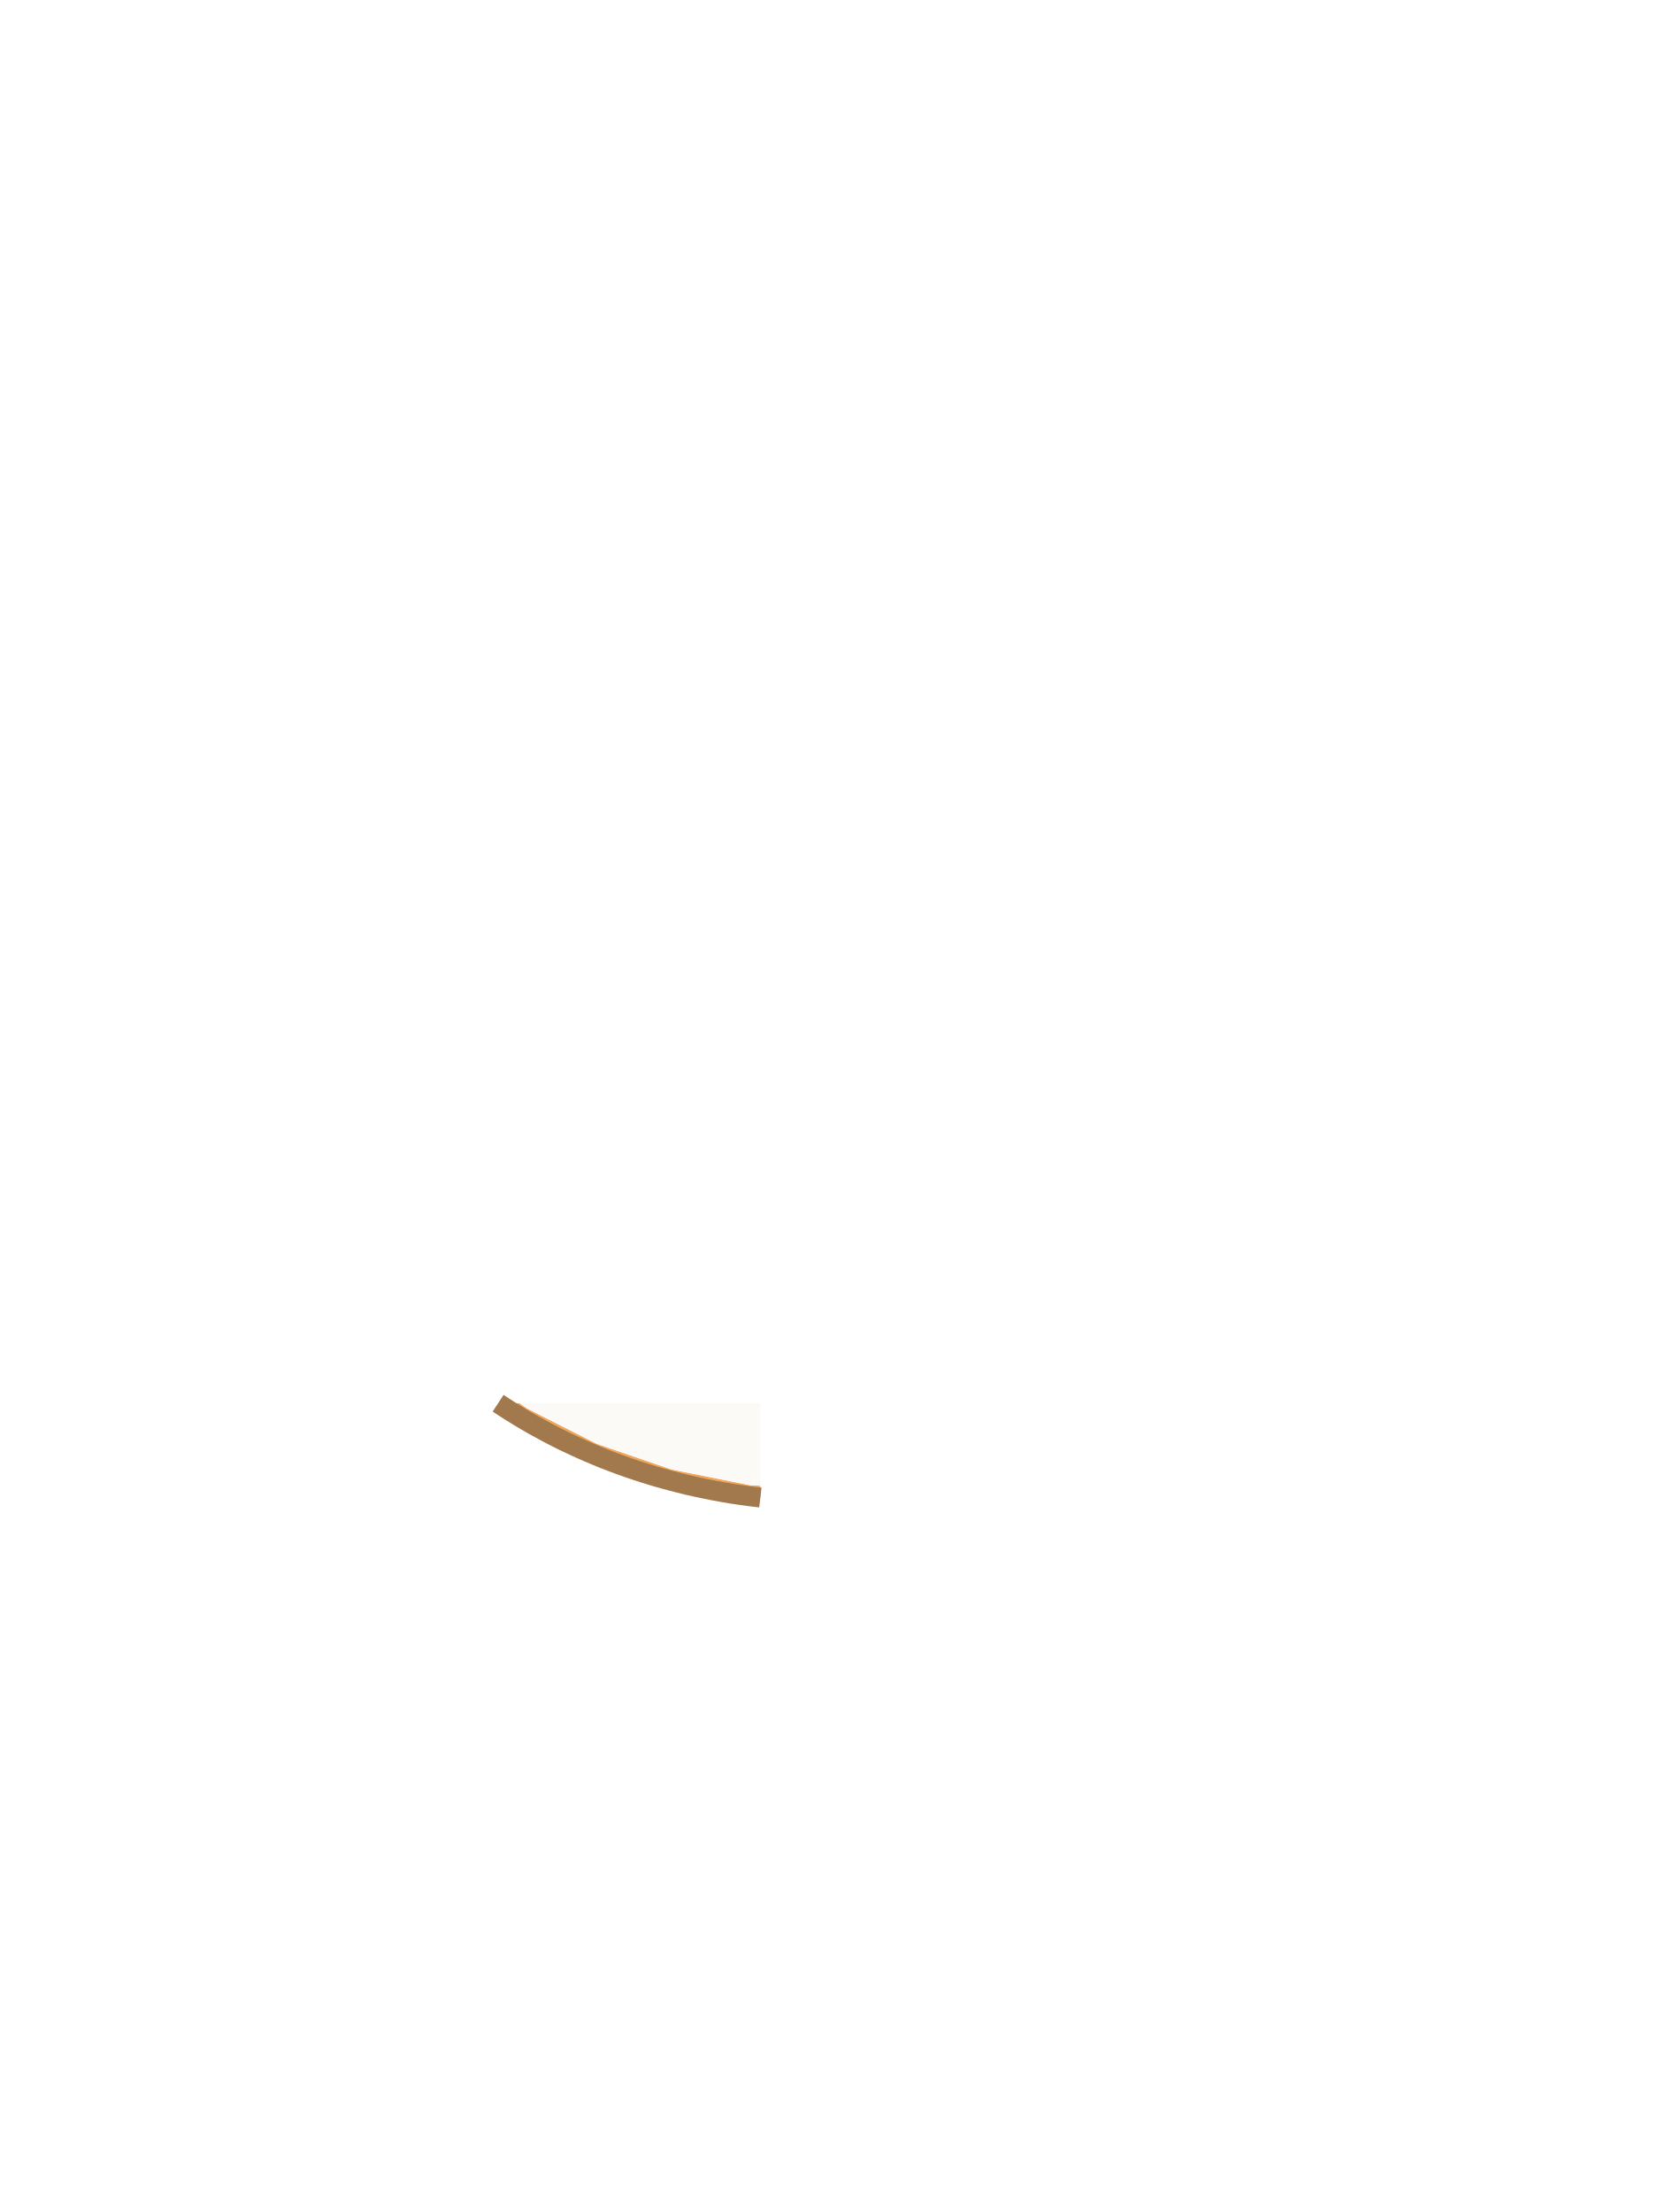
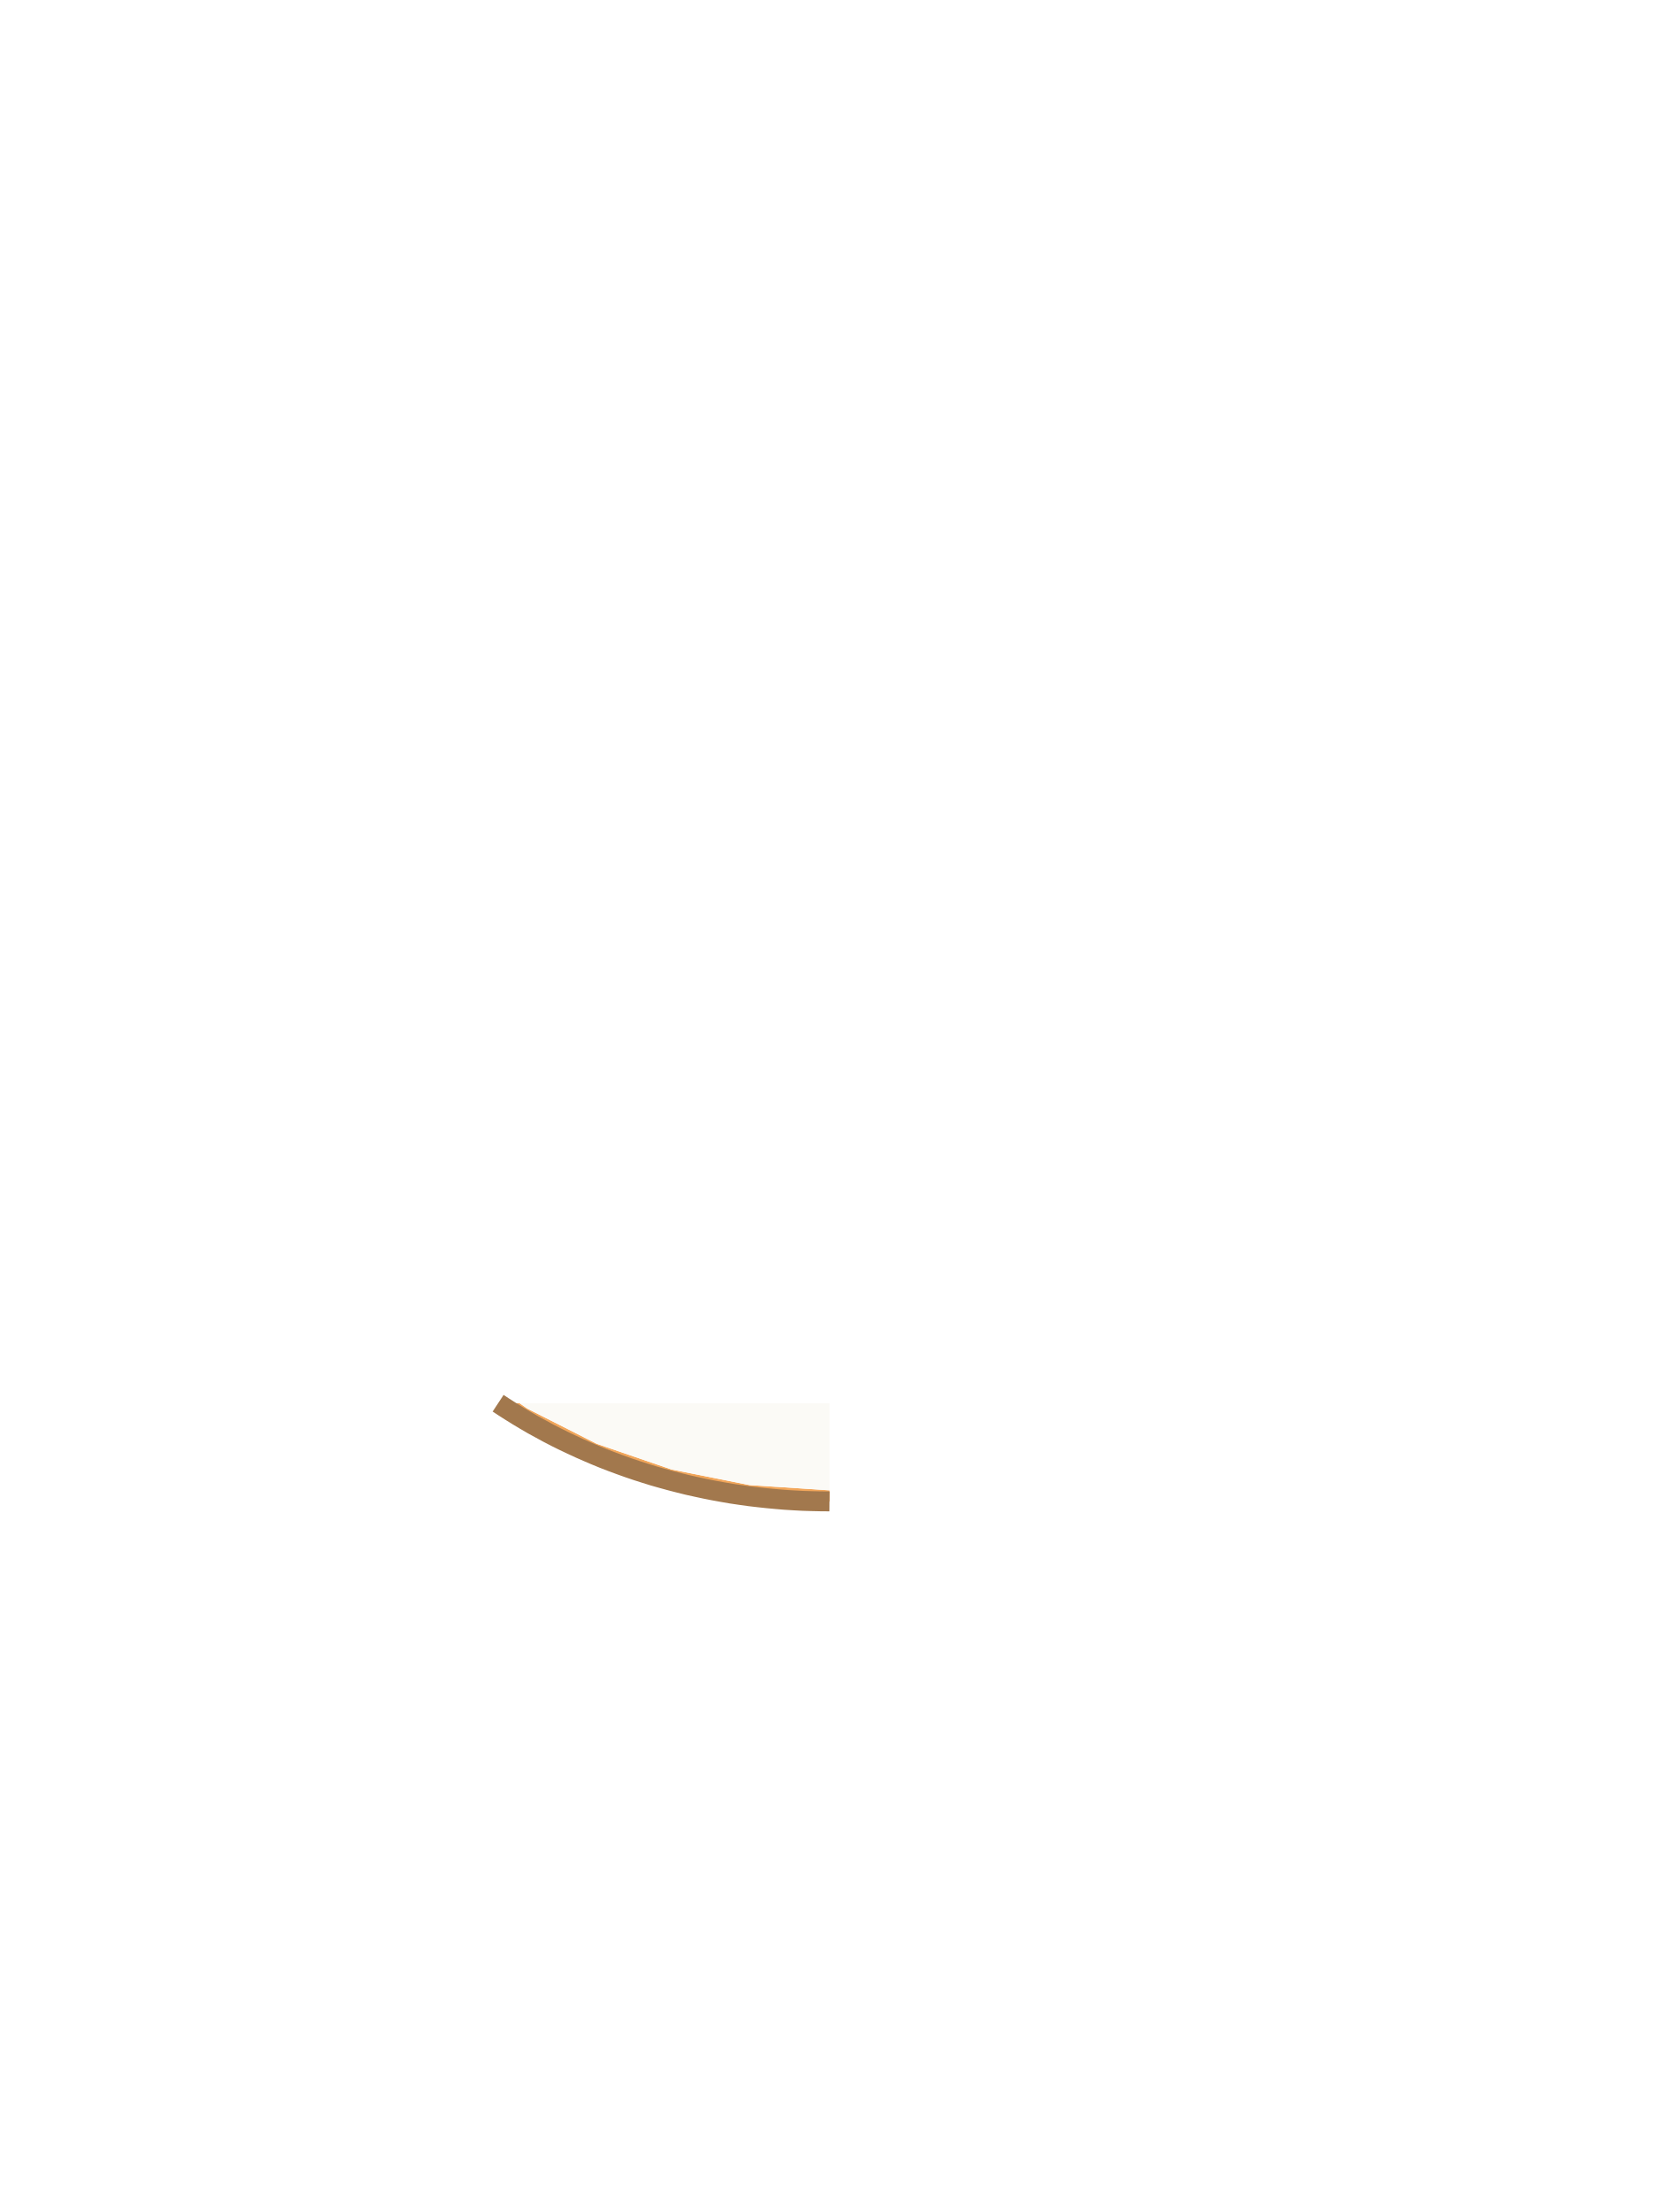
<svg xmlns="http://www.w3.org/2000/svg" viewBox="0 0 240 320">
-   <path d="M 74.93 204.83 L 73.87 204.17 L 72.82 203.50 L 72.06 203.00 L 75.17 203.00 L 76.29 203.78 L 86.33 208.87 L 97.13 212.58 L 108.43 214.84 L 110.00 214.94 L 110.00 216.64 L 109.66 216.60 L 108.38 216.45 L 107.10 216.27 L 105.82 216.08 L 104.55 215.86 L 103.28 215.63 L 102.02 215.38 L 100.76 215.11 L 99.50 214.83 L 98.25 214.52 L 97.01 214.20 L 95.77 213.86 L 94.54 213.51 L 93.32 213.13 L 92.10 212.74 L 90.89 212.33 L 89.69 211.90 L 88.50 211.46 L 87.31 211.00 L 86.14 210.52 L 84.97 210.02 L 83.81 209.51 L 82.67 208.98 L 81.53 208.44 L 80.40 207.88 L 79.28 207.30 L 78.18 206.70 L 77.08 206.10 L 76.00 205.47 Z" fill="#F2A65A" />
-   <path d="M 110.00 216.64 L 109.66 216.60 L 108.38 216.45 L 107.10 216.27 L 105.82 216.08 L 104.55 215.86 L 103.28 215.63 L 102.02 215.38 L 100.76 215.11 L 99.50 214.83 L 98.25 214.52 L 97.01 214.20 L 95.77 213.86 L 94.54 213.51 L 93.32 213.13 L 92.10 212.74 L 90.89 212.33 L 89.69 211.90 L 88.50 211.46 L 87.31 211.00 L 86.14 210.52 L 84.97 210.02 L 83.81 209.51 L 82.67 208.98 L 81.53 208.44 L 80.40 207.88 L 79.28 207.30 L 78.18 206.70 L 77.08 206.10 L 76.00 205.47 L 74.93 204.83 L 73.87 204.17 L 72.82 203.50 L 72.06 203.00" fill="none" stroke="#A2784D" stroke-width="2.88" />
-   <path d="M 86.33 208.87 L 76.29 203.78 L 75.17 203.00 L 110.00 203.00 L 110.00 214.94 L 108.43 214.84 L 97.13 212.58 Z" fill="#FBFAF6" />
+   <path d="M 74.93 204.83 L 73.87 204.17 L 72.82 203.50 L 72.06 203.00 L 75.17 203.00 L 76.29 203.78 L 86.33 208.87 L 97.13 212.58 L 108.43 214.84 L 120.00 215.60 L 120.00 217.20 L 118.70 217.19 L 117.41 217.16 L 116.11 217.12 L 114.82 217.05 L 113.53 216.97 L 112.24 216.86 L 110.95 216.74 L 109.66 216.60 L 108.38 216.45 L 107.10 216.27 L 105.82 216.08 L 104.55 215.86 L 103.28 215.63 L 102.02 215.38 L 100.76 215.11 L 99.50 214.83 L 98.25 214.52 L 97.01 214.20 L 95.77 213.86 L 94.54 213.51 L 93.32 213.13 L 92.10 212.74 L 90.89 212.33 L 89.69 211.90 L 88.50 211.46 L 87.31 211.00 L 86.14 210.52 L 84.97 210.02 L 83.81 209.51 L 82.67 208.98 L 81.53 208.44 L 80.40 207.88 L 79.28 207.30 L 78.18 206.70 L 77.08 206.10 L 76.00 205.47 Z" fill="#F2A65A" />
+   <path d="M 120.00 217.20 L 118.70 217.19 L 117.41 217.16 L 116.11 217.12 L 114.82 217.05 L 113.53 216.97 L 112.24 216.86 L 110.95 216.74 L 109.66 216.60 L 108.38 216.45 L 107.10 216.27 L 105.82 216.08 L 104.55 215.86 L 103.28 215.63 L 102.02 215.38 L 100.76 215.11 L 99.50 214.83 L 98.25 214.52 L 97.01 214.20 L 95.77 213.86 L 94.54 213.51 L 93.32 213.13 L 92.10 212.74 L 90.89 212.33 L 89.69 211.90 L 88.50 211.46 L 87.31 211.00 L 86.14 210.52 L 84.97 210.02 L 83.81 209.51 L 82.67 208.98 L 81.53 208.44 L 80.40 207.88 L 79.28 207.30 L 78.18 206.70 L 77.08 206.10 L 76.00 205.47 L 74.93 204.83 L 73.87 204.17 L 72.82 203.50 L 72.06 203.00" fill="none" stroke="#A2784D" stroke-width="2.88" />
+   <path d="M 86.33 208.87 L 76.29 203.78 L 75.17 203.00 L 120.00 203.00 L 120.00 215.60 L 108.43 214.84 L 97.13 212.58 Z" fill="#FBFAF6" />
</svg>
